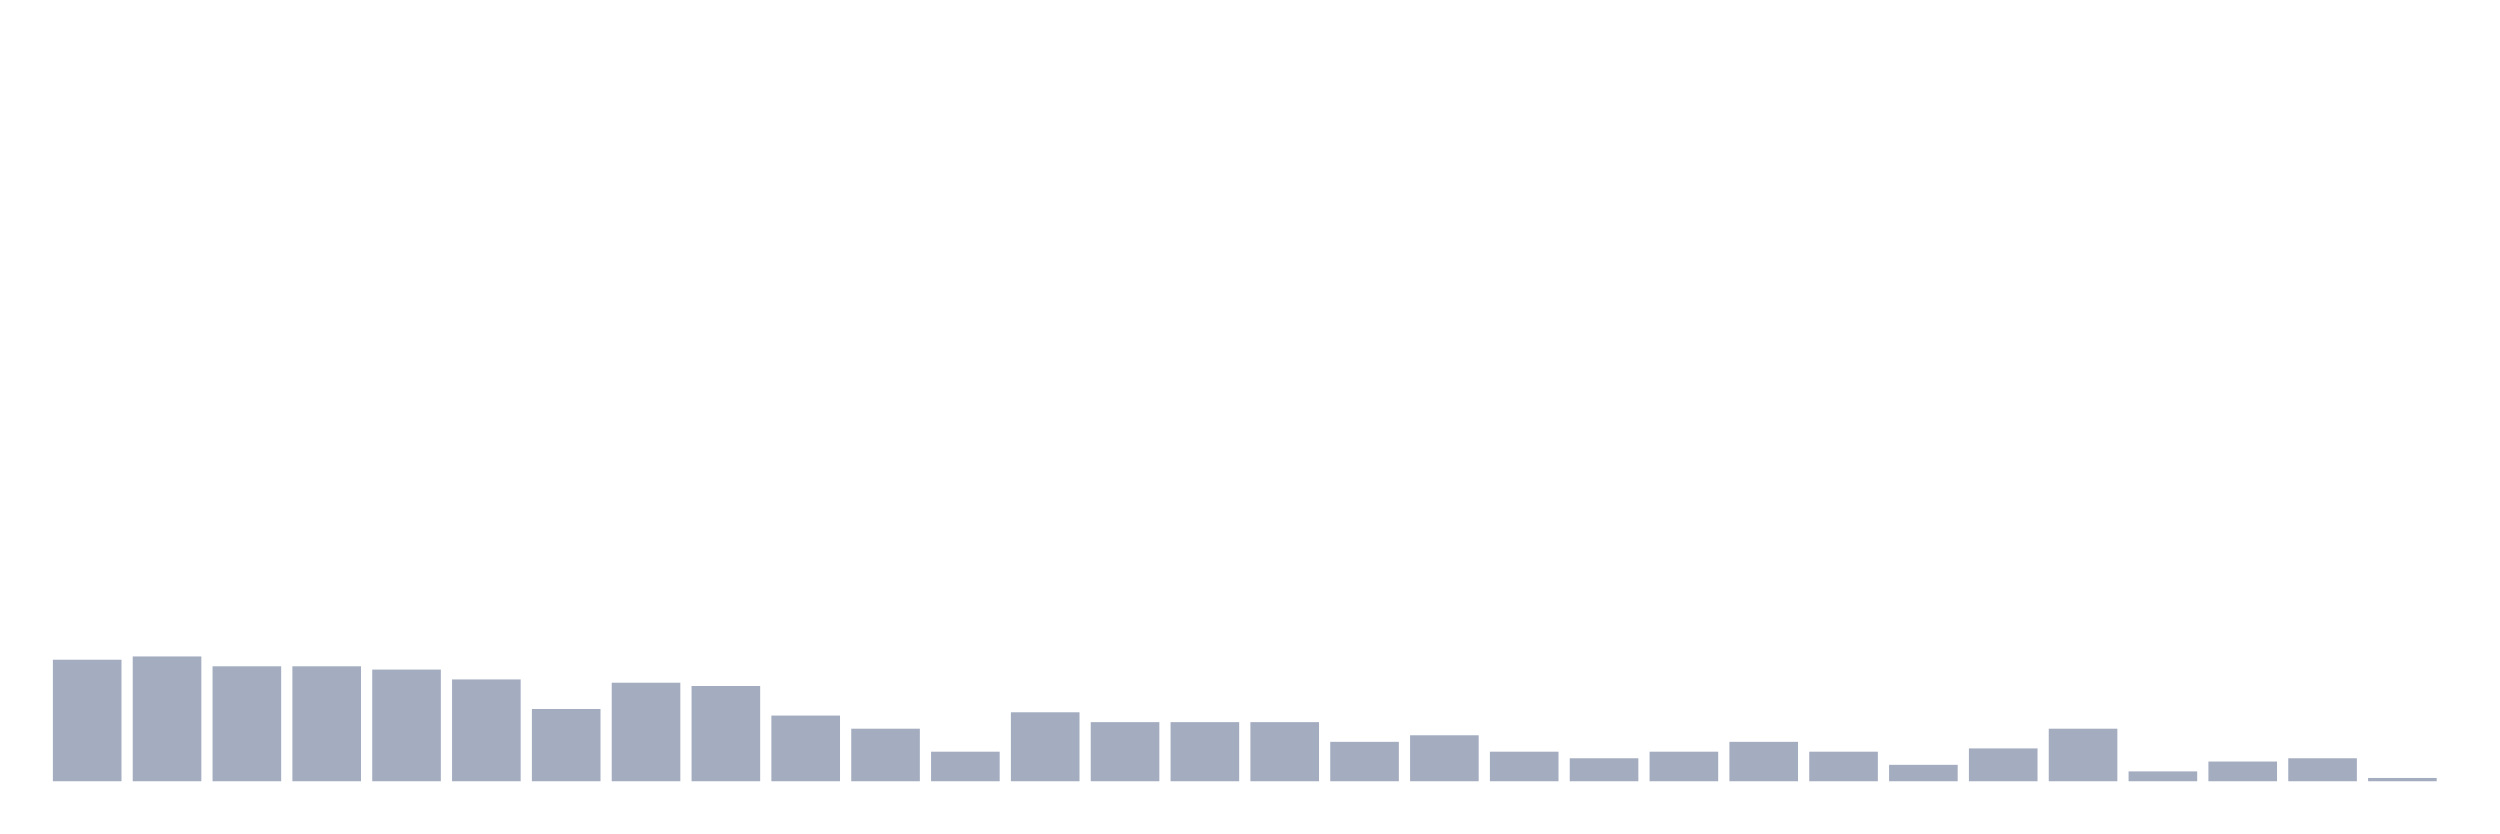
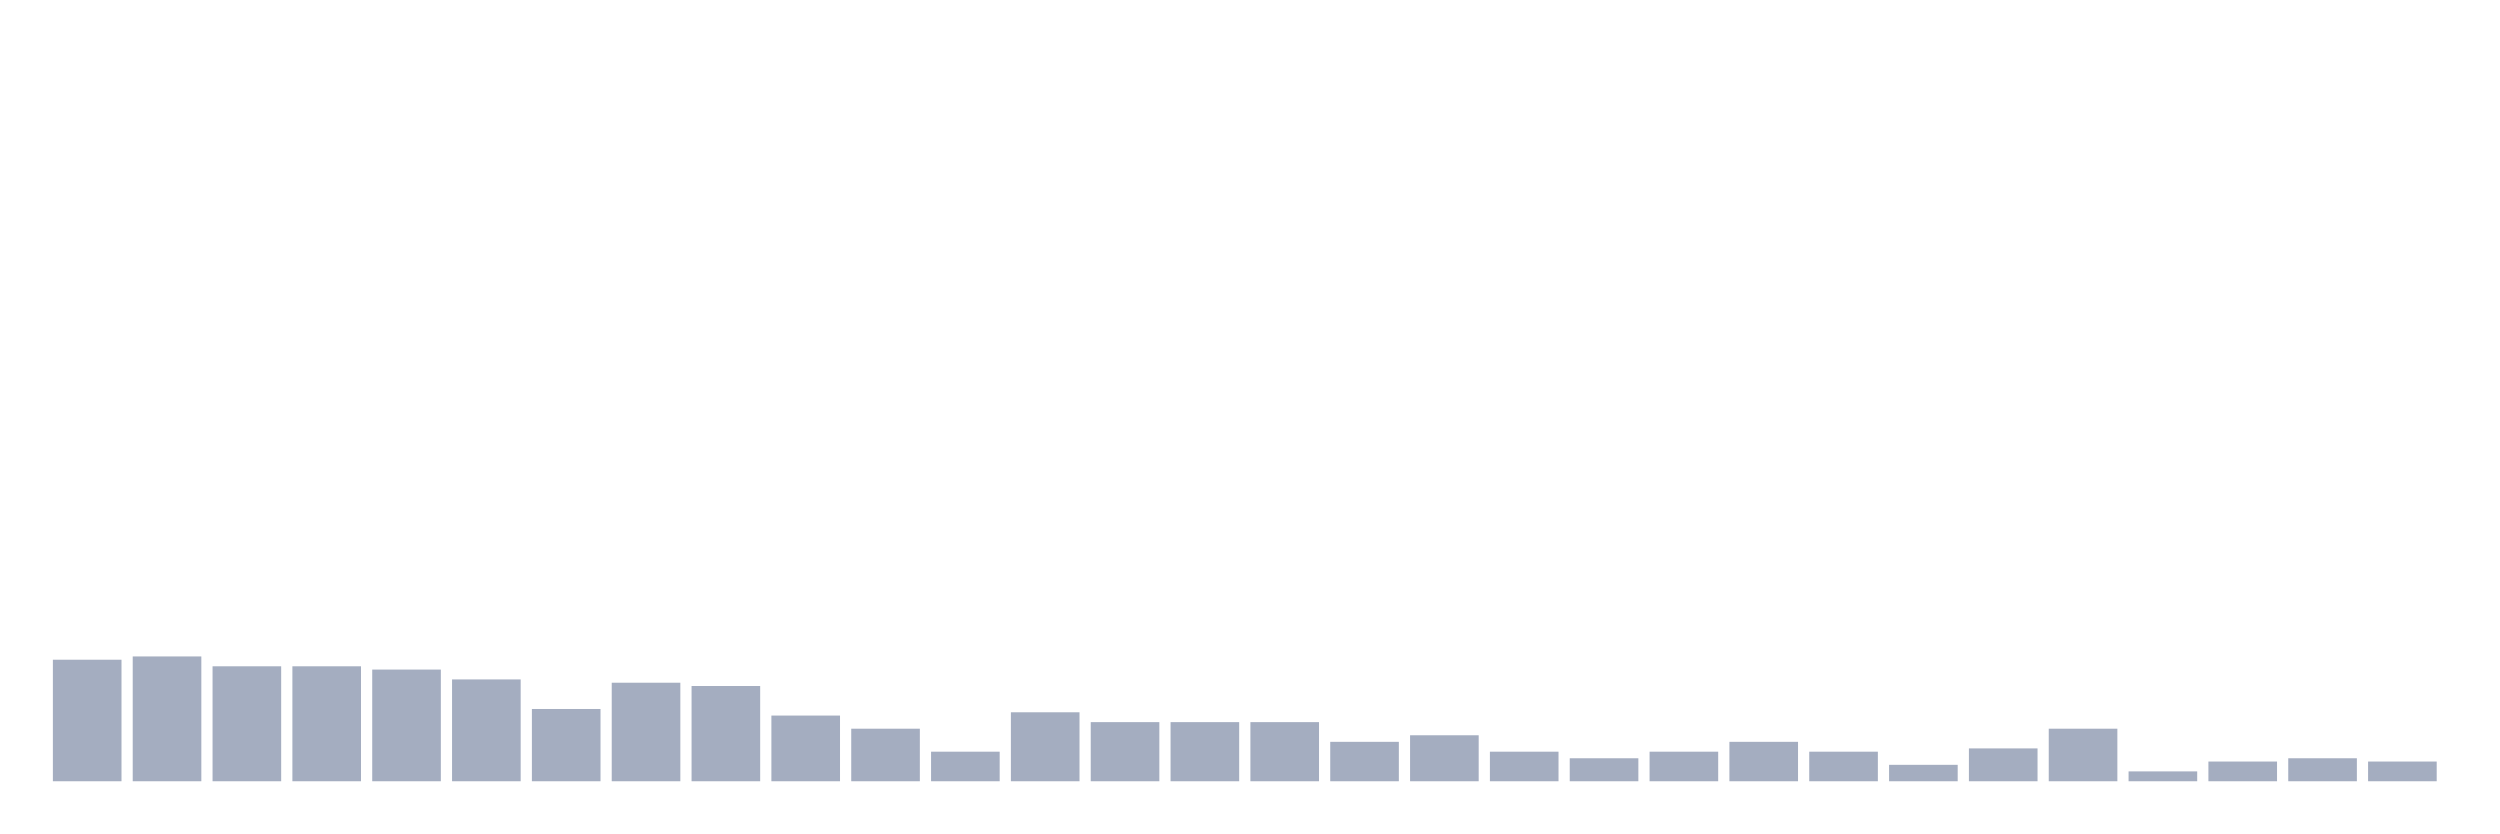
<svg xmlns="http://www.w3.org/2000/svg" viewBox="0 0 480 160">
  <g transform="translate(10,10)">
    <rect class="bar" x="0.153" width="13.175" y="116.667" height="23.333" fill="rgb(164,173,192)" />
    <rect class="bar" x="15.482" width="13.175" y="116.036" height="23.964" fill="rgb(164,173,192)" />
    <rect class="bar" x="30.81" width="13.175" y="117.928" height="22.072" fill="rgb(164,173,192)" />
    <rect class="bar" x="46.138" width="13.175" y="117.928" height="22.072" fill="rgb(164,173,192)" />
    <rect class="bar" x="61.466" width="13.175" y="118.559" height="21.441" fill="rgb(164,173,192)" />
    <rect class="bar" x="76.794" width="13.175" y="120.45" height="19.55" fill="rgb(164,173,192)" />
    <rect class="bar" x="92.123" width="13.175" y="126.126" height="13.874" fill="rgb(164,173,192)" />
    <rect class="bar" x="107.451" width="13.175" y="121.081" height="18.919" fill="rgb(164,173,192)" />
    <rect class="bar" x="122.779" width="13.175" y="121.712" height="18.288" fill="rgb(164,173,192)" />
    <rect class="bar" x="138.107" width="13.175" y="127.387" height="12.613" fill="rgb(164,173,192)" />
    <rect class="bar" x="153.436" width="13.175" y="129.91" height="10.09" fill="rgb(164,173,192)" />
    <rect class="bar" x="168.764" width="13.175" y="134.324" height="5.676" fill="rgb(164,173,192)" />
    <rect class="bar" x="184.092" width="13.175" y="126.757" height="13.243" fill="rgb(164,173,192)" />
    <rect class="bar" x="199.42" width="13.175" y="128.649" height="11.351" fill="rgb(164,173,192)" />
    <rect class="bar" x="214.748" width="13.175" y="128.649" height="11.351" fill="rgb(164,173,192)" />
    <rect class="bar" x="230.077" width="13.175" y="128.649" height="11.351" fill="rgb(164,173,192)" />
    <rect class="bar" x="245.405" width="13.175" y="132.432" height="7.568" fill="rgb(164,173,192)" />
    <rect class="bar" x="260.733" width="13.175" y="131.171" height="8.829" fill="rgb(164,173,192)" />
    <rect class="bar" x="276.061" width="13.175" y="134.324" height="5.676" fill="rgb(164,173,192)" />
    <rect class="bar" x="291.39" width="13.175" y="135.586" height="4.414" fill="rgb(164,173,192)" />
    <rect class="bar" x="306.718" width="13.175" y="134.324" height="5.676" fill="rgb(164,173,192)" />
    <rect class="bar" x="322.046" width="13.175" y="132.432" height="7.568" fill="rgb(164,173,192)" />
    <rect class="bar" x="337.374" width="13.175" y="134.324" height="5.676" fill="rgb(164,173,192)" />
    <rect class="bar" x="352.702" width="13.175" y="136.847" height="3.153" fill="rgb(164,173,192)" />
    <rect class="bar" x="368.031" width="13.175" y="133.694" height="6.306" fill="rgb(164,173,192)" />
    <rect class="bar" x="383.359" width="13.175" y="129.91" height="10.09" fill="rgb(164,173,192)" />
    <rect class="bar" x="398.687" width="13.175" y="138.108" height="1.892" fill="rgb(164,173,192)" />
    <rect class="bar" x="414.015" width="13.175" y="136.216" height="3.784" fill="rgb(164,173,192)" />
    <rect class="bar" x="429.344" width="13.175" y="135.586" height="4.414" fill="rgb(164,173,192)" />
-     <rect class="bar" x="444.672" width="13.175" y="139.369" height="0.631" fill="rgb(164,173,192)" />
+     <rect class="bar" x="444.672" width="13.175" y="136.216" height="3.784" fill="rgb(164,173,192)" />
  </g>
</svg>
